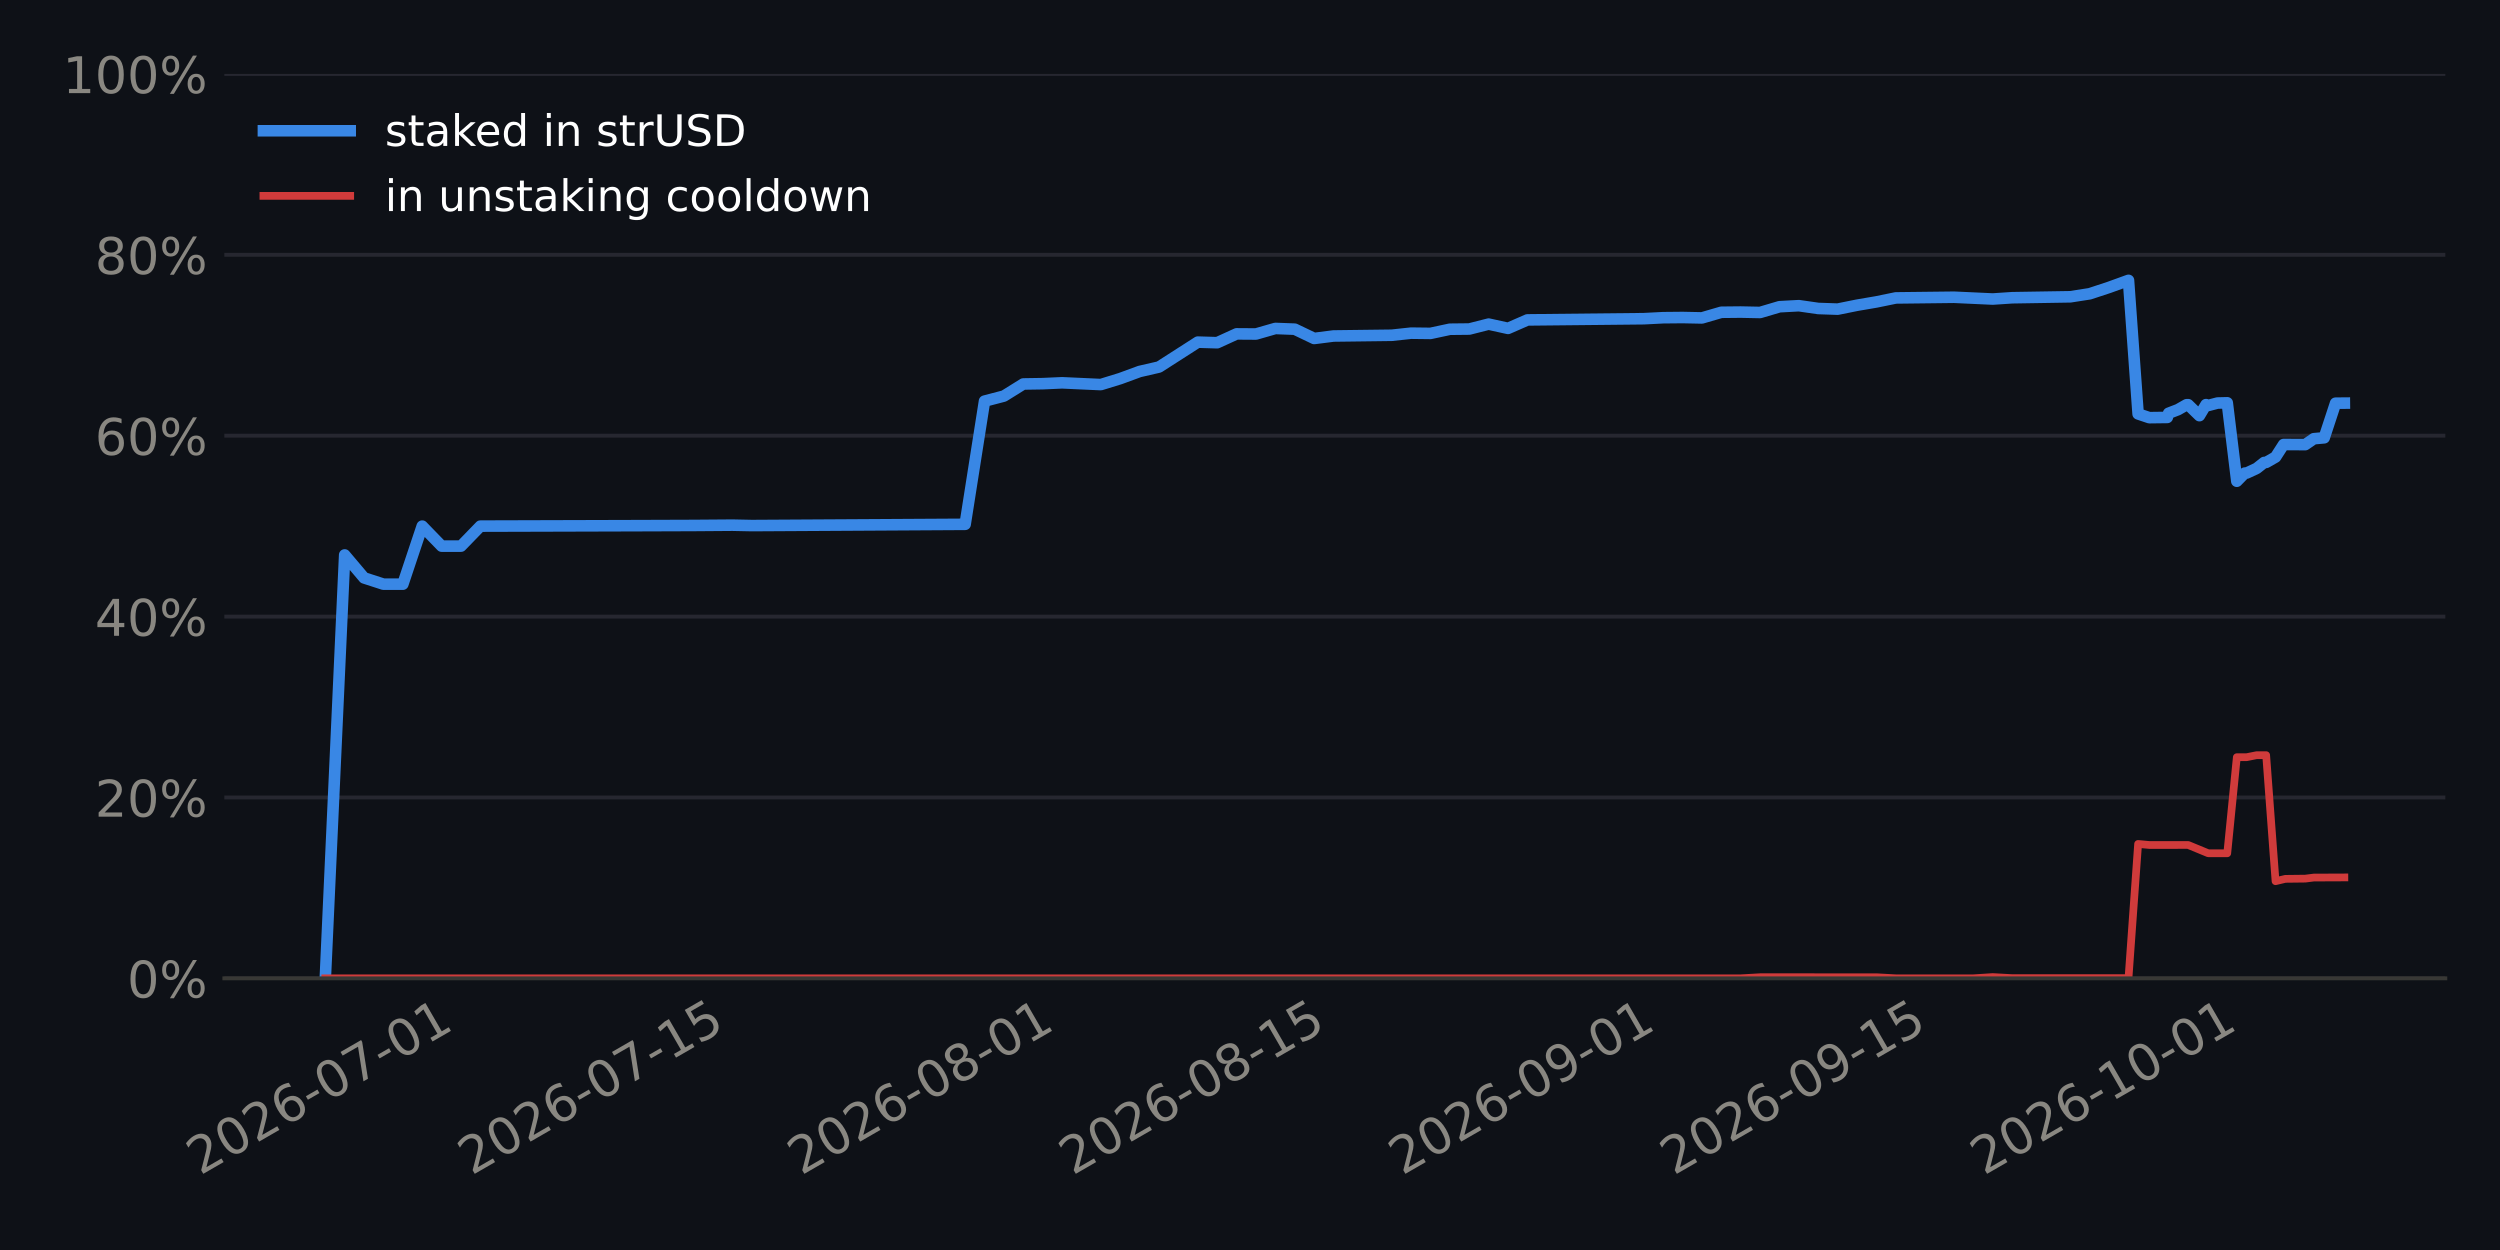
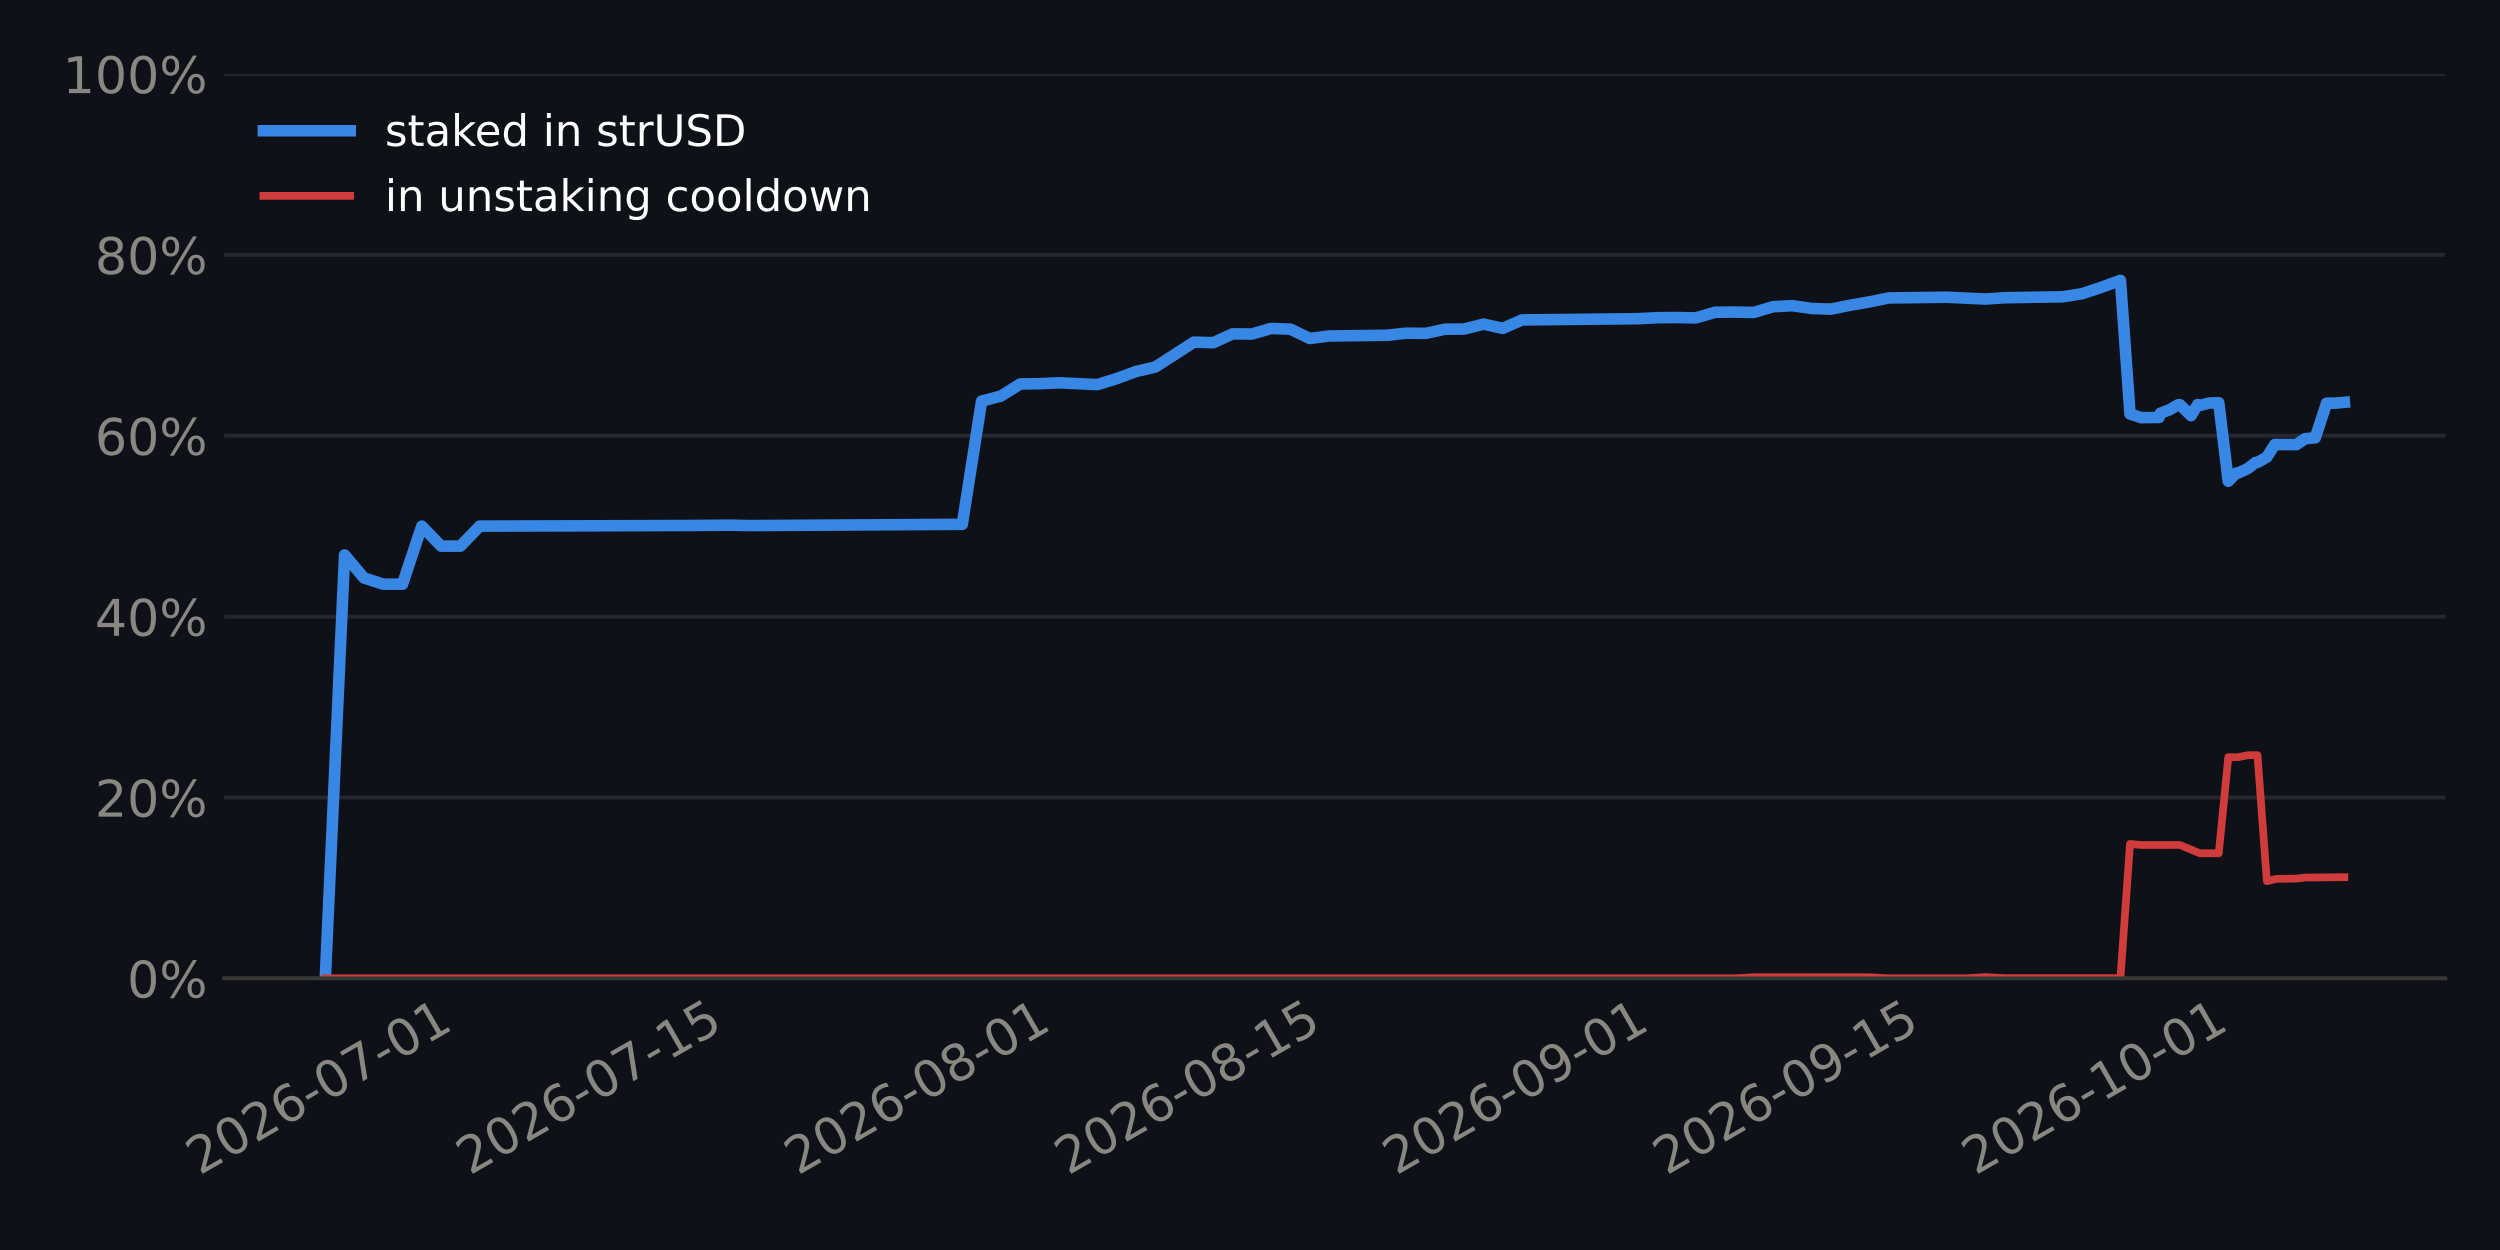
<svg xmlns="http://www.w3.org/2000/svg" xmlns:xlink="http://www.w3.org/1999/xlink" width="518.4pt" height="259.2pt" viewBox="0 0 518.4 259.2" version="1.1">
  <defs>
    <style type="text/css">*{stroke-linejoin: round; stroke-linecap: butt}</style>
  </defs>
  <g id="figure_1">
    <g id="patch_1">
      <path d="M 0 259.2  L 518.4 259.2  L 518.4 0  L 0 0  z " style="fill: #0e1117" />
    </g>
    <g id="axes_1">
      <g id="patch_2">
        <path d="M 46.52 202.867  L 507.06 202.867  L 507.06 15.329  L 46.52 15.329  z " style="fill: #0e1117" />
      </g>
      <g id="matplotlib.axis_1">
        <g id="xtick_1">
          <g id="line2d_1" />
          <g id="text_1">
-             <g style="fill: #898781" transform="translate(41.49018 243.7862) rotate(-30) scale(0.105 -0.105)">
+             <g style="fill: #898781" transform="translate(41.36454 243.7862) rotate(-30) scale(0.105 -0.105)">
              <defs>
                <path id="DejaVuSans-15" d="M 1228 531  L 3431 531  L 3431 0  L 469 0  L 469 531  Q 828 903 1448 1529  Q 2069 2156 2228 2338  Q 2531 2678 2651 2914  Q 2772 3150 2772 3378  Q 2772 3750 2511 3984  Q 2250 4219 1831 4219  Q 1534 4219 1204 4116  Q 875 4013 500 3803  L 500 4441  Q 881 4594 1212 4672  Q 1544 4750 1819 4750  Q 2544 4750 2975 4387  Q 3406 4025 3406 3419  Q 3406 3131 3298 2873  Q 3191 2616 2906 2266  Q 2828 2175 2409 1742  Q 1991 1309 1228 531  z " transform="scale(0.015625)" />
                <path id="DejaVuSans-13" d="M 2034 4250  Q 1547 4250 1301 3770  Q 1056 3291 1056 2328  Q 1056 1369 1301 889  Q 1547 409 2034 409  Q 2525 409 2770 889  Q 3016 1369 3016 2328  Q 3016 3291 2770 3770  Q 2525 4250 2034 4250  z M 2034 4750  Q 2819 4750 3233 4129  Q 3647 3509 3647 2328  Q 3647 1150 3233 529  Q 2819 -91 2034 -91  Q 1250 -91 836 529  Q 422 1150 422 2328  Q 422 3509 836 4129  Q 1250 4750 2034 4750  z " transform="scale(0.015625)" />
                <path id="DejaVuSans-19" d="M 2113 2584  Q 1688 2584 1439 2293  Q 1191 2003 1191 1497  Q 1191 994 1439 701  Q 1688 409 2113 409  Q 2538 409 2786 701  Q 3034 994 3034 1497  Q 3034 2003 2786 2293  Q 2538 2584 2113 2584  z M 3366 4563  L 3366 3988  Q 3128 4100 2886 4159  Q 2644 4219 2406 4219  Q 1781 4219 1451 3797  Q 1122 3375 1075 2522  Q 1259 2794 1537 2939  Q 1816 3084 2150 3084  Q 2853 3084 3261 2657  Q 3669 2231 3669 1497  Q 3669 778 3244 343  Q 2819 -91 2113 -91  Q 1303 -91 875 529  Q 447 1150 447 2328  Q 447 3434 972 4092  Q 1497 4750 2381 4750  Q 2619 4750 2861 4703  Q 3103 4656 3366 4563  z " transform="scale(0.015625)" />
                <path id="DejaVuSans-10" d="M 313 2009  L 1997 2009  L 1997 1497  L 313 1497  L 313 2009  z " transform="scale(0.015625)" />
                <path id="DejaVuSans-1a" d="M 525 4666  L 3525 4666  L 3525 4397  L 1831 0  L 1172 0  L 2766 4134  L 525 4134  L 525 4666  z " transform="scale(0.015625)" />
                <path id="DejaVuSans-14" d="M 794 531  L 1825 531  L 1825 4091  L 703 3866  L 703 4441  L 1819 4666  L 2450 4666  L 2450 531  L 3481 531  L 3481 0  L 794 0  L 794 531  z " transform="scale(0.015625)" />
              </defs>
              <use xlink:href="#DejaVuSans-15" />
              <use xlink:href="#DejaVuSans-13" transform="translate(63.625 0)" />
              <use xlink:href="#DejaVuSans-15" transform="translate(127.25 0)" />
              <use xlink:href="#DejaVuSans-19" transform="translate(190.875 0)" />
              <use xlink:href="#DejaVuSans-10" transform="translate(254.5 0)" />
              <use xlink:href="#DejaVuSans-13" transform="translate(290.5781 0)" />
              <use xlink:href="#DejaVuSans-1a" transform="translate(354.2031 0)" />
              <use xlink:href="#DejaVuSans-10" transform="translate(417.8281 0)" />
              <use xlink:href="#DejaVuSans-13" transform="translate(453.9062 0)" />
              <use xlink:href="#DejaVuSans-14" transform="translate(517.5312 0)" />
            </g>
          </g>
        </g>
        <g id="xtick_2">
          <g id="line2d_2" />
          <g id="text_2">
-             <g style="fill: #898781" transform="translate(97.7778 243.7862) rotate(-30) scale(0.105 -0.105)">
+             <g style="fill: #898781" transform="translate(97.4009 243.7862) rotate(-30) scale(0.105 -0.105)">
              <defs>
                <path id="DejaVuSans-18" d="M 691 4666  L 3169 4666  L 3169 4134  L 1269 4134  L 1269 2991  Q 1406 3038 1543 3061  Q 1681 3084 1819 3084  Q 2600 3084 3056 2656  Q 3513 2228 3513 1497  Q 3513 744 3044 326  Q 2575 -91 1722 -91  Q 1428 -91 1123 -41  Q 819 9 494 109  L 494 744  Q 775 591 1075 516  Q 1375 441 1709 441  Q 2250 441 2565 725  Q 2881 1009 2881 1497  Q 2881 1984 2565 2268  Q 2250 2553 1709 2553  Q 1456 2553 1204 2497  Q 953 2441 691 2322  L 691 4666  z " transform="scale(0.015625)" />
              </defs>
              <use xlink:href="#DejaVuSans-15" />
              <use xlink:href="#DejaVuSans-13" transform="translate(63.625 0)" />
              <use xlink:href="#DejaVuSans-15" transform="translate(127.25 0)" />
              <use xlink:href="#DejaVuSans-19" transform="translate(190.875 0)" />
              <use xlink:href="#DejaVuSans-10" transform="translate(254.5 0)" />
              <use xlink:href="#DejaVuSans-13" transform="translate(290.5781 0)" />
              <use xlink:href="#DejaVuSans-1a" transform="translate(354.2031 0)" />
              <use xlink:href="#DejaVuSans-10" transform="translate(417.8281 0)" />
              <use xlink:href="#DejaVuSans-14" transform="translate(453.9062 0)" />
              <use xlink:href="#DejaVuSans-18" transform="translate(517.5312 0)" />
            </g>
          </g>
        </g>
        <g id="xtick_3">
          <g id="line2d_3" />
          <g id="text_3">
-             <g style="fill: #898781" transform="translate(166.1271 243.7862) rotate(-30) scale(0.105 -0.105)">
+             <g style="fill: #898781" transform="translate(165.445 243.7862) rotate(-30) scale(0.105 -0.105)">
              <defs>
                <path id="DejaVuSans-1b" d="M 2034 2216  Q 1584 2216 1326 1975  Q 1069 1734 1069 1313  Q 1069 891 1326 650  Q 1584 409 2034 409  Q 2484 409 2743 651  Q 3003 894 3003 1313  Q 3003 1734 2745 1975  Q 2488 2216 2034 2216  z M 1403 2484  Q 997 2584 770 2862  Q 544 3141 544 3541  Q 544 4100 942 4425  Q 1341 4750 2034 4750  Q 2731 4750 3128 4425  Q 3525 4100 3525 3541  Q 3525 3141 3298 2862  Q 3072 2584 2669 2484  Q 3125 2378 3379 2068  Q 3634 1759 3634 1313  Q 3634 634 3220 271  Q 2806 -91 2034 -91  Q 1263 -91 848 271  Q 434 634 434 1313  Q 434 1759 690 2068  Q 947 2378 1403 2484  z M 1172 3481  Q 1172 3119 1398 2916  Q 1625 2713 2034 2713  Q 2441 2713 2670 2916  Q 2900 3119 2900 3481  Q 2900 3844 2670 4047  Q 2441 4250 2034 4250  Q 1625 4250 1398 4047  Q 1172 3844 1172 3481  z " transform="scale(0.015625)" />
              </defs>
              <use xlink:href="#DejaVuSans-15" />
              <use xlink:href="#DejaVuSans-13" transform="translate(63.625 0)" />
              <use xlink:href="#DejaVuSans-15" transform="translate(127.25 0)" />
              <use xlink:href="#DejaVuSans-19" transform="translate(190.875 0)" />
              <use xlink:href="#DejaVuSans-10" transform="translate(254.5 0)" />
              <use xlink:href="#DejaVuSans-13" transform="translate(290.5781 0)" />
              <use xlink:href="#DejaVuSans-1b" transform="translate(354.2031 0)" />
              <use xlink:href="#DejaVuSans-10" transform="translate(417.8281 0)" />
              <use xlink:href="#DejaVuSans-13" transform="translate(453.9062 0)" />
              <use xlink:href="#DejaVuSans-14" transform="translate(517.5312 0)" />
            </g>
          </g>
        </g>
        <g id="xtick_4">
          <g id="line2d_4" />
          <g id="text_4">
-             <g style="fill: #898781" transform="translate(222.4147 243.7862) rotate(-30) scale(0.105 -0.105)">
+             <g style="fill: #898781" transform="translate(221.4814 243.7862) rotate(-30) scale(0.105 -0.105)">
              <use xlink:href="#DejaVuSans-15" />
              <use xlink:href="#DejaVuSans-13" transform="translate(63.625 0)" />
              <use xlink:href="#DejaVuSans-15" transform="translate(127.25 0)" />
              <use xlink:href="#DejaVuSans-19" transform="translate(190.875 0)" />
              <use xlink:href="#DejaVuSans-10" transform="translate(254.5 0)" />
              <use xlink:href="#DejaVuSans-13" transform="translate(290.5781 0)" />
              <use xlink:href="#DejaVuSans-1b" transform="translate(354.2031 0)" />
              <use xlink:href="#DejaVuSans-10" transform="translate(417.8281 0)" />
              <use xlink:href="#DejaVuSans-14" transform="translate(453.9062 0)" />
              <use xlink:href="#DejaVuSans-18" transform="translate(517.5312 0)" />
            </g>
          </g>
        </g>
        <g id="xtick_5">
          <g id="line2d_5" />
          <g id="text_5">
-             <g style="fill: #898781" transform="translate(290.764 243.7862) rotate(-30) scale(0.105 -0.105)">
+             <g style="fill: #898781" transform="translate(289.5255 243.7862) rotate(-30) scale(0.105 -0.105)">
              <defs>
                <path id="DejaVuSans-1c" d="M 703 97  L 703 672  Q 941 559 1184 500  Q 1428 441 1663 441  Q 2288 441 2617 861  Q 2947 1281 2994 2138  Q 2813 1869 2534 1725  Q 2256 1581 1919 1581  Q 1219 1581 811 2004  Q 403 2428 403 3163  Q 403 3881 828 4315  Q 1253 4750 1959 4750  Q 2769 4750 3195 4129  Q 3622 3509 3622 2328  Q 3622 1225 3098 567  Q 2575 -91 1691 -91  Q 1453 -91 1209 -44  Q 966 3 703 97  z M 1959 2075  Q 2384 2075 2632 2365  Q 2881 2656 2881 3163  Q 2881 3666 2632 3958  Q 2384 4250 1959 4250  Q 1534 4250 1286 3958  Q 1038 3666 1038 3163  Q 1038 2656 1286 2365  Q 1534 2075 1959 2075  z " transform="scale(0.015625)" />
              </defs>
              <use xlink:href="#DejaVuSans-15" />
              <use xlink:href="#DejaVuSans-13" transform="translate(63.625 0)" />
              <use xlink:href="#DejaVuSans-15" transform="translate(127.25 0)" />
              <use xlink:href="#DejaVuSans-19" transform="translate(190.875 0)" />
              <use xlink:href="#DejaVuSans-10" transform="translate(254.5 0)" />
              <use xlink:href="#DejaVuSans-13" transform="translate(290.5781 0)" />
              <use xlink:href="#DejaVuSans-1c" transform="translate(354.2031 0)" />
              <use xlink:href="#DejaVuSans-10" transform="translate(417.8281 0)" />
              <use xlink:href="#DejaVuSans-13" transform="translate(453.9062 0)" />
              <use xlink:href="#DejaVuSans-14" transform="translate(517.5312 0)" />
            </g>
          </g>
        </g>
        <g id="xtick_6">
          <g id="line2d_6" />
          <g id="text_6">
-             <g style="fill: #898781" transform="translate(347.0516 243.7862) rotate(-30) scale(0.105 -0.105)">
+             <g style="fill: #898781" transform="translate(345.5619 243.7862) rotate(-30) scale(0.105 -0.105)">
              <use xlink:href="#DejaVuSans-15" />
              <use xlink:href="#DejaVuSans-13" transform="translate(63.625 0)" />
              <use xlink:href="#DejaVuSans-15" transform="translate(127.25 0)" />
              <use xlink:href="#DejaVuSans-19" transform="translate(190.875 0)" />
              <use xlink:href="#DejaVuSans-10" transform="translate(254.5 0)" />
              <use xlink:href="#DejaVuSans-13" transform="translate(290.5781 0)" />
              <use xlink:href="#DejaVuSans-1c" transform="translate(354.2031 0)" />
              <use xlink:href="#DejaVuSans-10" transform="translate(417.8281 0)" />
              <use xlink:href="#DejaVuSans-14" transform="translate(453.9062 0)" />
              <use xlink:href="#DejaVuSans-18" transform="translate(517.5312 0)" />
            </g>
          </g>
        </g>
        <g id="xtick_7">
          <g id="line2d_7" />
          <g id="text_7">
-             <g style="fill: #898781" transform="translate(411.3803 243.7862) rotate(-30) scale(0.105 -0.105)">
+             <g style="fill: #898781" transform="translate(409.6034 243.7862) rotate(-30) scale(0.105 -0.105)">
              <use xlink:href="#DejaVuSans-15" />
              <use xlink:href="#DejaVuSans-13" transform="translate(63.625 0)" />
              <use xlink:href="#DejaVuSans-15" transform="translate(127.25 0)" />
              <use xlink:href="#DejaVuSans-19" transform="translate(190.875 0)" />
              <use xlink:href="#DejaVuSans-10" transform="translate(254.5 0)" />
              <use xlink:href="#DejaVuSans-14" transform="translate(290.5781 0)" />
              <use xlink:href="#DejaVuSans-13" transform="translate(354.2031 0)" />
              <use xlink:href="#DejaVuSans-10" transform="translate(417.8281 0)" />
              <use xlink:href="#DejaVuSans-13" transform="translate(453.9062 0)" />
              <use xlink:href="#DejaVuSans-14" transform="translate(517.5312 0)" />
            </g>
          </g>
        </g>
      </g>
      <g id="matplotlib.axis_2">
        <g id="ytick_1">
          <g id="line2d_8">
-             <path d="M 46.52 202.867  L 507.06 202.867  " clip-path="url(#pb5d97b5394)" style="fill: none; stroke: #262730; stroke-width: 0.8; stroke-linecap: square" />
+             <path d="M 46.52 202.867  L 507.06 202.867  " clip-path="url(#pf5f4975166)" style="fill: none; stroke: #262730; stroke-width: 0.8; stroke-linecap: square" />
          </g>
          <g id="line2d_9" />
          <g id="text_8">
            <g style="fill: #898781" transform="translate(26.36273 206.8555) scale(0.105 -0.105)">
              <defs>
                <path id="DejaVuSans-8" d="M 4653 2053  Q 4381 2053 4226 1822  Q 4072 1591 4072 1178  Q 4072 772 4226 539  Q 4381 306 4653 306  Q 4919 306 5073 539  Q 5228 772 5228 1178  Q 5228 1588 5073 1820  Q 4919 2053 4653 2053  z M 4653 2450  Q 5147 2450 5437 2106  Q 5728 1763 5728 1178  Q 5728 594 5436 251  Q 5144 -91 4653 -91  Q 4153 -91 3862 251  Q 3572 594 3572 1178  Q 3572 1766 3864 2108  Q 4156 2450 4653 2450  z M 1428 4353  Q 1159 4353 1004 4120  Q 850 3888 850 3481  Q 850 3069 1003 2837  Q 1156 2606 1428 2606  Q 1700 2606 1854 2837  Q 2009 3069 2009 3481  Q 2009 3884 1853 4118  Q 1697 4353 1428 4353  z M 4250 4750  L 4750 4750  L 1831 -91  L 1331 -91  L 4250 4750  z M 1428 4750  Q 1922 4750 2215 4408  Q 2509 4066 2509 3481  Q 2509 2891 2217 2550  Q 1925 2209 1428 2209  Q 931 2209 642 2551  Q 353 2894 353 3481  Q 353 4063 643 4406  Q 934 4750 1428 4750  z " transform="scale(0.015625)" />
              </defs>
              <use xlink:href="#DejaVuSans-13" />
              <use xlink:href="#DejaVuSans-8" transform="translate(63.625 0)" />
            </g>
          </g>
        </g>
        <g id="ytick_2">
          <g id="line2d_10">
-             <path d="M 46.52 165.359  L 507.06 165.359  " clip-path="url(#pb5d97b5394)" style="fill: none; stroke: #262730; stroke-width: 0.8; stroke-linecap: square" />
+             <path d="M 46.52 165.359  L 507.06 165.359  " clip-path="url(#pf5f4975166)" style="fill: none; stroke: #262730; stroke-width: 0.8; stroke-linecap: square" />
          </g>
          <g id="line2d_11" />
          <g id="text_9">
            <g style="fill: #898781" transform="translate(19.68211 169.3479) scale(0.105 -0.105)">
              <use xlink:href="#DejaVuSans-15" />
              <use xlink:href="#DejaVuSans-13" transform="translate(63.625 0)" />
              <use xlink:href="#DejaVuSans-8" transform="translate(127.25 0)" />
            </g>
          </g>
        </g>
        <g id="ytick_3">
          <g id="line2d_12">
-             <path d="M 46.52 127.852  L 507.06 127.852  " clip-path="url(#pb5d97b5394)" style="fill: none; stroke: #262730; stroke-width: 0.8; stroke-linecap: square" />
+             <path d="M 46.52 127.852  L 507.06 127.852  " clip-path="url(#pf5f4975166)" style="fill: none; stroke: #262730; stroke-width: 0.8; stroke-linecap: square" />
          </g>
          <g id="line2d_13" />
          <g id="text_10">
            <g style="fill: #898781" transform="translate(19.68211 131.8403) scale(0.105 -0.105)">
              <defs>
                <path id="DejaVuSans-17" d="M 2419 4116  L 825 1625  L 2419 1625  L 2419 4116  z M 2253 4666  L 3047 4666  L 3047 1625  L 3713 1625  L 3713 1100  L 3047 1100  L 3047 0  L 2419 0  L 2419 1100  L 313 1100  L 313 1709  L 2253 4666  z " transform="scale(0.015625)" />
              </defs>
              <use xlink:href="#DejaVuSans-17" />
              <use xlink:href="#DejaVuSans-13" transform="translate(63.625 0)" />
              <use xlink:href="#DejaVuSans-8" transform="translate(127.25 0)" />
            </g>
          </g>
        </g>
        <g id="ytick_4">
          <g id="line2d_14">
-             <path d="M 46.52 90.344  L 507.06 90.344  " clip-path="url(#pb5d97b5394)" style="fill: none; stroke: #262730; stroke-width: 0.8; stroke-linecap: square" />
+             <path d="M 46.52 90.344  L 507.06 90.344  " clip-path="url(#pf5f4975166)" style="fill: none; stroke: #262730; stroke-width: 0.8; stroke-linecap: square" />
          </g>
          <g id="line2d_15" />
          <g id="text_11">
            <g style="fill: #898781" transform="translate(19.68211 94.33272) scale(0.105 -0.105)">
              <use xlink:href="#DejaVuSans-19" />
              <use xlink:href="#DejaVuSans-13" transform="translate(63.625 0)" />
              <use xlink:href="#DejaVuSans-8" transform="translate(127.25 0)" />
            </g>
          </g>
        </g>
        <g id="ytick_5">
          <g id="line2d_16">
-             <path d="M 46.52 52.836  L 507.06 52.836  " clip-path="url(#pb5d97b5394)" style="fill: none; stroke: #262730; stroke-width: 0.8; stroke-linecap: square" />
+             <path d="M 46.52 52.836  L 507.06 52.836  " clip-path="url(#pf5f4975166)" style="fill: none; stroke: #262730; stroke-width: 0.8; stroke-linecap: square" />
          </g>
          <g id="line2d_17" />
          <g id="text_12">
            <g style="fill: #898781" transform="translate(19.68211 56.82513) scale(0.105 -0.105)">
              <use xlink:href="#DejaVuSans-1b" />
              <use xlink:href="#DejaVuSans-13" transform="translate(63.625 0)" />
              <use xlink:href="#DejaVuSans-8" transform="translate(127.25 0)" />
            </g>
          </g>
        </g>
        <g id="ytick_6">
          <g id="line2d_18">
-             <path d="M 46.52 15.329  L 507.06 15.329  " clip-path="url(#pb5d97b5394)" style="fill: none; stroke: #262730; stroke-width: 0.8; stroke-linecap: square" />
+             <path d="M 46.52 15.329  L 507.06 15.329  " clip-path="url(#pf5f4975166)" style="fill: none; stroke: #262730; stroke-width: 0.8; stroke-linecap: square" />
          </g>
          <g id="line2d_19" />
          <g id="text_13">
            <g style="fill: #898781" transform="translate(13.00148 19.31754) scale(0.105 -0.105)">
              <use xlink:href="#DejaVuSans-14" />
              <use xlink:href="#DejaVuSans-13" transform="translate(63.625 0)" />
              <use xlink:href="#DejaVuSans-13" transform="translate(127.25 0)" />
              <use xlink:href="#DejaVuSans-8" transform="translate(190.875 0)" />
            </g>
          </g>
        </g>
      </g>
      <g id="line2d_20">
-         <path d="M 67.454 202.867  L 71.474 115.074  L 75.495 119.833  L 79.515 121.134  L 83.536 121.134  L 87.556 109.098  L 91.577 113.244  L 95.597 113.244  L 99.618 109.098  L 131.782 109.003  L 143.844 108.961  L 151.885 108.899  L 155.906 108.984  L 200.132 108.722  L 204.152 83.18  L 208.173 82.127  L 212.193 79.622  L 216.214 79.558  L 220.234 79.379  L 228.275 79.745  L 232.296 78.506  L 236.317 77.03  L 240.337 76.105  L 248.378 70.945  L 252.399 71.067  L 256.419 69.232  L 260.44 69.26  L 264.46 68.107  L 268.481 68.26  L 272.501 70.185  L 276.522 69.673  L 288.584 69.518  L 292.604 69.085  L 296.625 69.133  L 300.645 68.272  L 304.666 68.228  L 308.686 67.208  L 312.707 68.094  L 316.727 66.337  L 340.851 66.086  L 344.871 65.881  L 348.892 65.842  L 352.912 65.925  L 356.933 64.753  L 360.953 64.712  L 364.974 64.795  L 368.994 63.605  L 373.015 63.387  L 377.036 63.966  L 381.056 64.104  L 385.077 63.292  L 389.097 62.603  L 393.118 61.779  L 405.179 61.635  L 413.22 62.007  L 417.241 61.74  L 429.303 61.541  L 433.323 60.915  L 437.344 59.591  L 441.364 58.134  L 443.359 85.828  L 445.685 86.608  L 449.405 86.56  L 449.681 85.694  L 451.621 84.948  L 453.426 83.921  L 453.736 83.918  L 456.071 86.19  L 457.446 83.902  L 457.892 84.083  L 459.834 83.574  L 461.844 83.526  L 463.827 99.79  L 465.488 98.095  L 465.871 98.092  L 467.948 97.123  L 469.508 95.891  L 469.912 95.888  L 471.857 94.778  L 473.529 92.176  L 478.022 92.193  L 479.792 90.972  L 481.944 90.78  L 484.303 83.607  L 486.126 83.592  L 486.126 83.592  " clip-path="url(#pb5d97b5394)" style="fill: none; stroke: #3987e5; stroke-width: 2.4; stroke-linecap: square" />
+         <path d="M 67.454 202.867  L 71.456 115.074  L 75.459 119.833  L 79.461 121.134  L 83.464 121.134  L 87.467 109.098  L 91.469 113.244  L 95.472 113.244  L 99.474 109.098  L 131.495 109.003  L 143.503 108.961  L 151.508 108.899  L 155.511 108.984  L 199.539 108.722  L 203.542 83.18  L 207.545 82.127  L 211.547 79.622  L 215.55 79.558  L 219.552 79.379  L 227.558 79.745  L 231.56 78.506  L 235.563 77.03  L 239.565 76.105  L 247.57 70.945  L 251.573 71.067  L 255.576 69.232  L 259.578 69.26  L 263.581 68.107  L 267.583 68.26  L 271.586 70.185  L 275.589 69.673  L 287.596 69.518  L 291.599 69.085  L 295.602 69.133  L 299.604 68.272  L 303.607 68.228  L 307.609 67.208  L 311.612 68.094  L 315.615 66.337  L 339.63 66.086  L 343.633 65.881  L 347.635 65.842  L 351.638 65.925  L 355.641 64.753  L 359.643 64.712  L 363.646 64.795  L 367.648 63.605  L 371.651 63.387  L 375.654 63.966  L 379.656 64.104  L 383.659 63.292  L 387.661 62.603  L 391.664 61.779  L 403.672 61.635  L 411.677 62.007  L 415.68 61.74  L 427.687 61.541  L 431.69 60.915  L 435.693 59.591  L 439.695 58.134  L 441.681 85.828  L 443.997 86.608  L 447.7 86.56  L 447.974 85.694  L 449.906 84.948  L 451.703 83.921  L 452.011 83.918  L 454.336 86.19  L 455.706 83.902  L 456.149 84.083  L 458.083 83.574  L 460.083 83.526  L 462.058 99.79  L 463.711 98.095  L 464.093 98.092  L 466.161 97.123  L 467.713 95.891  L 468.116 95.888  L 470.052 94.778  L 471.716 92.176  L 476.189 92.193  L 477.952 90.972  L 480.094 90.78  L 482.442 83.607  L 484.257 83.592  L 486.126 83.423  L 486.126 83.423  " clip-path="url(#pf5f4975166)" style="fill: none; stroke: #3987e5; stroke-width: 2.4; stroke-linecap: square" />
      </g>
      <g id="line2d_21">
-         <path d="M 67.454 202.867  L 360.953 202.863  L 364.974 202.636  L 389.097 202.639  L 393.118 202.861  L 409.2 202.861  L 413.22 202.605  L 417.241 202.825  L 441.364 202.823  L 443.359 175  L 445.685 175.217  L 453.736 175.213  L 457.892 176.93  L 461.844 176.936  L 463.827 157.013  L 465.871 157.01  L 467.948 156.594  L 469.912 156.594  L 471.857 182.723  L 473.897 182.24  L 478.022 182.192  L 479.792 181.97  L 486.126 181.943  L 486.126 181.943  " clip-path="url(#pb5d97b5394)" style="fill: none; stroke: #d03b3b; stroke-width: 1.6; stroke-linecap: square" />
+         <path d="M 67.454 202.867  L 359.643 202.863  L 363.646 202.636  L 387.661 202.639  L 391.664 202.861  L 407.674 202.861  L 411.677 202.605  L 415.68 202.825  L 439.695 202.823  L 441.681 175  L 443.997 175.217  L 452.011 175.213  L 456.149 176.93  L 460.083 176.936  L 462.058 157.013  L 464.093 157.01  L 466.161 156.594  L 468.116 156.594  L 470.052 182.723  L 472.083 182.24  L 476.189 182.192  L 477.952 181.97  L 486.126 181.893  L 486.126 181.893  " clip-path="url(#pf5f4975166)" style="fill: none; stroke: #d03b3b; stroke-width: 1.6; stroke-linecap: square" />
      </g>
      <g id="patch_3">
        <path d="M 46.52 202.867  L 507.06 202.867  " style="fill: none; stroke: #383835; stroke-width: 0.8; stroke-linejoin: miter; stroke-linecap: square" />
      </g>
      <g id="legend_1">
        <g id="line2d_22">
          <path d="M 54.62 27.117  L 63.62 27.117  L 72.62 27.117  " style="fill: none; stroke: #3987e5; stroke-width: 2.4; stroke-linecap: square" />
        </g>
        <g id="text_14">
          <g style="fill: #ffffff" transform="translate(79.82 30.26736) scale(0.09 -0.09)">
            <defs>
              <path id="DejaVuSans-56" d="M 2834 3397  L 2834 2853  Q 2591 2978 2328 3040  Q 2066 3103 1784 3103  Q 1356 3103 1142 2972  Q 928 2841 928 2578  Q 928 2378 1081 2264  Q 1234 2150 1697 2047  L 1894 2003  Q 2506 1872 2764 1633  Q 3022 1394 3022 966  Q 3022 478 2636 193  Q 2250 -91 1575 -91  Q 1294 -91 989 -36  Q 684 19 347 128  L 347 722  Q 666 556 975 473  Q 1284 391 1588 391  Q 1994 391 2212 530  Q 2431 669 2431 922  Q 2431 1156 2273 1281  Q 2116 1406 1581 1522  L 1381 1569  Q 847 1681 609 1914  Q 372 2147 372 2553  Q 372 3047 722 3315  Q 1072 3584 1716 3584  Q 2034 3584 2315 3537  Q 2597 3491 2834 3397  z " transform="scale(0.015625)" />
              <path id="DejaVuSans-57" d="M 1172 4494  L 1172 3500  L 2356 3500  L 2356 3053  L 1172 3053  L 1172 1153  Q 1172 725 1289 603  Q 1406 481 1766 481  L 2356 481  L 2356 0  L 1766 0  Q 1100 0 847 248  Q 594 497 594 1153  L 594 3053  L 172 3053  L 172 3500  L 594 3500  L 594 4494  L 1172 4494  z " transform="scale(0.015625)" />
              <path id="DejaVuSans-44" d="M 2194 1759  Q 1497 1759 1228 1600  Q 959 1441 959 1056  Q 959 750 1161 570  Q 1363 391 1709 391  Q 2188 391 2477 730  Q 2766 1069 2766 1631  L 2766 1759  L 2194 1759  z M 3341 1997  L 3341 0  L 2766 0  L 2766 531  Q 2569 213 2275 61  Q 1981 -91 1556 -91  Q 1019 -91 701 211  Q 384 513 384 1019  Q 384 1609 779 1909  Q 1175 2209 1959 2209  L 2766 2209  L 2766 2266  Q 2766 2663 2505 2880  Q 2244 3097 1772 3097  Q 1472 3097 1187 3025  Q 903 2953 641 2809  L 641 3341  Q 956 3463 1253 3523  Q 1550 3584 1831 3584  Q 2591 3584 2966 3190  Q 3341 2797 3341 1997  z " transform="scale(0.015625)" />
              <path id="DejaVuSans-4e" d="M 581 4863  L 1159 4863  L 1159 1991  L 2875 3500  L 3609 3500  L 1753 1863  L 3688 0  L 2938 0  L 1159 1709  L 1159 0  L 581 0  L 581 4863  z " transform="scale(0.015625)" />
              <path id="DejaVuSans-48" d="M 3597 1894  L 3597 1613  L 953 1613  Q 991 1019 1311 708  Q 1631 397 2203 397  Q 2534 397 2845 478  Q 3156 559 3463 722  L 3463 178  Q 3153 47 2828 -22  Q 2503 -91 2169 -91  Q 1331 -91 842 396  Q 353 884 353 1716  Q 353 2575 817 3079  Q 1281 3584 2069 3584  Q 2775 3584 3186 3129  Q 3597 2675 3597 1894  z M 3022 2063  Q 3016 2534 2758 2815  Q 2500 3097 2075 3097  Q 1594 3097 1305 2825  Q 1016 2553 972 2059  L 3022 2063  z " transform="scale(0.015625)" />
              <path id="DejaVuSans-47" d="M 2906 2969  L 2906 4863  L 3481 4863  L 3481 0  L 2906 0  L 2906 525  Q 2725 213 2448 61  Q 2172 -91 1784 -91  Q 1150 -91 751 415  Q 353 922 353 1747  Q 353 2572 751 3078  Q 1150 3584 1784 3584  Q 2172 3584 2448 3432  Q 2725 3281 2906 2969  z M 947 1747  Q 947 1113 1208 752  Q 1469 391 1925 391  Q 2381 391 2643 752  Q 2906 1113 2906 1747  Q 2906 2381 2643 2742  Q 2381 3103 1925 3103  Q 1469 3103 1208 2742  Q 947 2381 947 1747  z " transform="scale(0.015625)" />
              <path id="DejaVuSans-3" transform="scale(0.015625)" />
              <path id="DejaVuSans-4c" d="M 603 3500  L 1178 3500  L 1178 0  L 603 0  L 603 3500  z M 603 4863  L 1178 4863  L 1178 4134  L 603 4134  L 603 4863  z " transform="scale(0.015625)" />
              <path id="DejaVuSans-51" d="M 3513 2113  L 3513 0  L 2938 0  L 2938 2094  Q 2938 2591 2744 2837  Q 2550 3084 2163 3084  Q 1697 3084 1428 2787  Q 1159 2491 1159 1978  L 1159 0  L 581 0  L 581 3500  L 1159 3500  L 1159 2956  Q 1366 3272 1645 3428  Q 1925 3584 2291 3584  Q 2894 3584 3203 3211  Q 3513 2838 3513 2113  z " transform="scale(0.015625)" />
              <path id="DejaVuSans-55" d="M 2631 2963  Q 2534 3019 2420 3045  Q 2306 3072 2169 3072  Q 1681 3072 1420 2755  Q 1159 2438 1159 1844  L 1159 0  L 581 0  L 581 3500  L 1159 3500  L 1159 2956  Q 1341 3275 1631 3429  Q 1922 3584 2338 3584  Q 2397 3584 2469 3576  Q 2541 3569 2628 3553  L 2631 2963  z " transform="scale(0.015625)" />
              <path id="DejaVuSans-38" d="M 556 4666  L 1191 4666  L 1191 1831  Q 1191 1081 1462 751  Q 1734 422 2344 422  Q 2950 422 3222 751  Q 3494 1081 3494 1831  L 3494 4666  L 4128 4666  L 4128 1753  Q 4128 841 3676 375  Q 3225 -91 2344 -91  Q 1459 -91 1007 375  Q 556 841 556 1753  L 556 4666  z " transform="scale(0.015625)" />
              <path id="DejaVuSans-36" d="M 3425 4513  L 3425 3897  Q 3066 4069 2747 4153  Q 2428 4238 2131 4238  Q 1616 4238 1336 4038  Q 1056 3838 1056 3469  Q 1056 3159 1242 3001  Q 1428 2844 1947 2747  L 2328 2669  Q 3034 2534 3370 2195  Q 3706 1856 3706 1288  Q 3706 609 3251 259  Q 2797 -91 1919 -91  Q 1588 -91 1214 -16  Q 841 59 441 206  L 441 856  Q 825 641 1194 531  Q 1563 422 1919 422  Q 2459 422 2753 634  Q 3047 847 3047 1241  Q 3047 1584 2836 1778  Q 2625 1972 2144 2069  L 1759 2144  Q 1053 2284 737 2584  Q 422 2884 422 3419  Q 422 4038 858 4394  Q 1294 4750 2059 4750  Q 2388 4750 2728 4690  Q 3069 4631 3425 4513  z " transform="scale(0.015625)" />
              <path id="DejaVuSans-27" d="M 1259 4147  L 1259 519  L 2022 519  Q 2988 519 3436 956  Q 3884 1394 3884 2338  Q 3884 3275 3436 3711  Q 2988 4147 2022 4147  L 1259 4147  z M 628 4666  L 1925 4666  Q 3281 4666 3915 4102  Q 4550 3538 4550 2338  Q 4550 1131 3912 565  Q 3275 0 1925 0  L 628 0  L 628 4666  z " transform="scale(0.015625)" />
            </defs>
            <use xlink:href="#DejaVuSans-56" />
            <use xlink:href="#DejaVuSans-57" transform="translate(52.09375 0)" />
            <use xlink:href="#DejaVuSans-44" transform="translate(91.29688 0)" />
            <use xlink:href="#DejaVuSans-4e" transform="translate(152.5781 0)" />
            <use xlink:href="#DejaVuSans-48" transform="translate(206.9219 0)" />
            <use xlink:href="#DejaVuSans-47" transform="translate(268.4531 0)" />
            <use xlink:href="#DejaVuSans-3" transform="translate(331.9375 0)" />
            <use xlink:href="#DejaVuSans-4c" transform="translate(363.7188 0)" />
            <use xlink:href="#DejaVuSans-51" transform="translate(391.5 0)" />
            <use xlink:href="#DejaVuSans-3" transform="translate(454.875 0)" />
            <use xlink:href="#DejaVuSans-56" transform="translate(486.6562 0)" />
            <use xlink:href="#DejaVuSans-57" transform="translate(538.75 0)" />
            <use xlink:href="#DejaVuSans-55" transform="translate(577.9531 0)" />
            <use xlink:href="#DejaVuSans-38" transform="translate(619.0625 0)" />
            <use xlink:href="#DejaVuSans-36" transform="translate(692.25 0)" />
            <use xlink:href="#DejaVuSans-27" transform="translate(755.7344 0)" />
          </g>
        </g>
        <g id="line2d_23">
          <path d="M 54.62 40.618  L 63.62 40.618  L 72.62 40.618  " style="fill: none; stroke: #d03b3b; stroke-width: 1.6; stroke-linecap: square" />
        </g>
        <g id="text_15">
          <g style="fill: #ffffff" transform="translate(79.82 43.76807) scale(0.09 -0.09)">
            <defs>
              <path id="DejaVuSans-58" d="M 544 1381  L 544 3500  L 1119 3500  L 1119 1403  Q 1119 906 1312 657  Q 1506 409 1894 409  Q 2359 409 2629 706  Q 2900 1003 2900 1516  L 2900 3500  L 3475 3500  L 3475 0  L 2900 0  L 2900 538  Q 2691 219 2414 64  Q 2138 -91 1772 -91  Q 1169 -91 856 284  Q 544 659 544 1381  z M 1991 3584  L 1991 3584  z " transform="scale(0.015625)" />
              <path id="DejaVuSans-4a" d="M 2906 1791  Q 2906 2416 2648 2759  Q 2391 3103 1925 3103  Q 1463 3103 1205 2759  Q 947 2416 947 1791  Q 947 1169 1205 825  Q 1463 481 1925 481  Q 2391 481 2648 825  Q 2906 1169 2906 1791  z M 3481 434  Q 3481 -459 3084 -895  Q 2688 -1331 1869 -1331  Q 1566 -1331 1297 -1286  Q 1028 -1241 775 -1147  L 775 -588  Q 1028 -725 1275 -790  Q 1522 -856 1778 -856  Q 2344 -856 2625 -561  Q 2906 -266 2906 331  L 2906 616  Q 2728 306 2450 153  Q 2172 0 1784 0  Q 1141 0 747 490  Q 353 981 353 1791  Q 353 2603 747 3093  Q 1141 3584 1784 3584  Q 2172 3584 2450 3431  Q 2728 3278 2906 2969  L 2906 3500  L 3481 3500  L 3481 434  z " transform="scale(0.015625)" />
              <path id="DejaVuSans-46" d="M 3122 3366  L 3122 2828  Q 2878 2963 2633 3030  Q 2388 3097 2138 3097  Q 1578 3097 1268 2742  Q 959 2388 959 1747  Q 959 1106 1268 751  Q 1578 397 2138 397  Q 2388 397 2633 464  Q 2878 531 3122 666  L 3122 134  Q 2881 22 2623 -34  Q 2366 -91 2075 -91  Q 1284 -91 818 406  Q 353 903 353 1747  Q 353 2603 823 3093  Q 1294 3584 2113 3584  Q 2378 3584 2631 3529  Q 2884 3475 3122 3366  z " transform="scale(0.015625)" />
              <path id="DejaVuSans-52" d="M 1959 3097  Q 1497 3097 1228 2736  Q 959 2375 959 1747  Q 959 1119 1226 758  Q 1494 397 1959 397  Q 2419 397 2687 759  Q 2956 1122 2956 1747  Q 2956 2369 2687 2733  Q 2419 3097 1959 3097  z M 1959 3584  Q 2709 3584 3137 3096  Q 3566 2609 3566 1747  Q 3566 888 3137 398  Q 2709 -91 1959 -91  Q 1206 -91 779 398  Q 353 888 353 1747  Q 353 2609 779 3096  Q 1206 3584 1959 3584  z " transform="scale(0.015625)" />
              <path id="DejaVuSans-4f" d="M 603 4863  L 1178 4863  L 1178 0  L 603 0  L 603 4863  z " transform="scale(0.015625)" />
              <path id="DejaVuSans-5a" d="M 269 3500  L 844 3500  L 1563 769  L 2278 3500  L 2956 3500  L 3675 769  L 4391 3500  L 4966 3500  L 4050 0  L 3372 0  L 2619 2869  L 1863 0  L 1184 0  L 269 3500  z " transform="scale(0.015625)" />
            </defs>
            <use xlink:href="#DejaVuSans-4c" />
            <use xlink:href="#DejaVuSans-51" transform="translate(27.78125 0)" />
            <use xlink:href="#DejaVuSans-3" transform="translate(91.15625 0)" />
            <use xlink:href="#DejaVuSans-58" transform="translate(122.9375 0)" />
            <use xlink:href="#DejaVuSans-51" transform="translate(186.3125 0)" />
            <use xlink:href="#DejaVuSans-56" transform="translate(249.6875 0)" />
            <use xlink:href="#DejaVuSans-57" transform="translate(301.7812 0)" />
            <use xlink:href="#DejaVuSans-44" transform="translate(340.9844 0)" />
            <use xlink:href="#DejaVuSans-4e" transform="translate(402.2656 0)" />
            <use xlink:href="#DejaVuSans-4c" transform="translate(460.1719 0)" />
            <use xlink:href="#DejaVuSans-51" transform="translate(487.9531 0)" />
            <use xlink:href="#DejaVuSans-4a" transform="translate(551.3281 0)" />
            <use xlink:href="#DejaVuSans-3" transform="translate(614.8125 0)" />
            <use xlink:href="#DejaVuSans-46" transform="translate(646.5938 0)" />
            <use xlink:href="#DejaVuSans-52" transform="translate(701.5781 0)" />
            <use xlink:href="#DejaVuSans-52" transform="translate(762.7656 0)" />
            <use xlink:href="#DejaVuSans-4f" transform="translate(823.9531 0)" />
            <use xlink:href="#DejaVuSans-47" transform="translate(851.7344 0)" />
            <use xlink:href="#DejaVuSans-52" transform="translate(915.2188 0)" />
            <use xlink:href="#DejaVuSans-5a" transform="translate(976.4062 0)" />
            <use xlink:href="#DejaVuSans-51" transform="translate(1058.188 0)" />
          </g>
        </g>
      </g>
    </g>
  </g>
  <defs>
-     <clipPath id="pb5d97b5394">
+     <clipPath id="pf5f4975166">
      <rect x="46.52" y="15.329" width="460.54" height="187.538" />
    </clipPath>
  </defs>
</svg>
